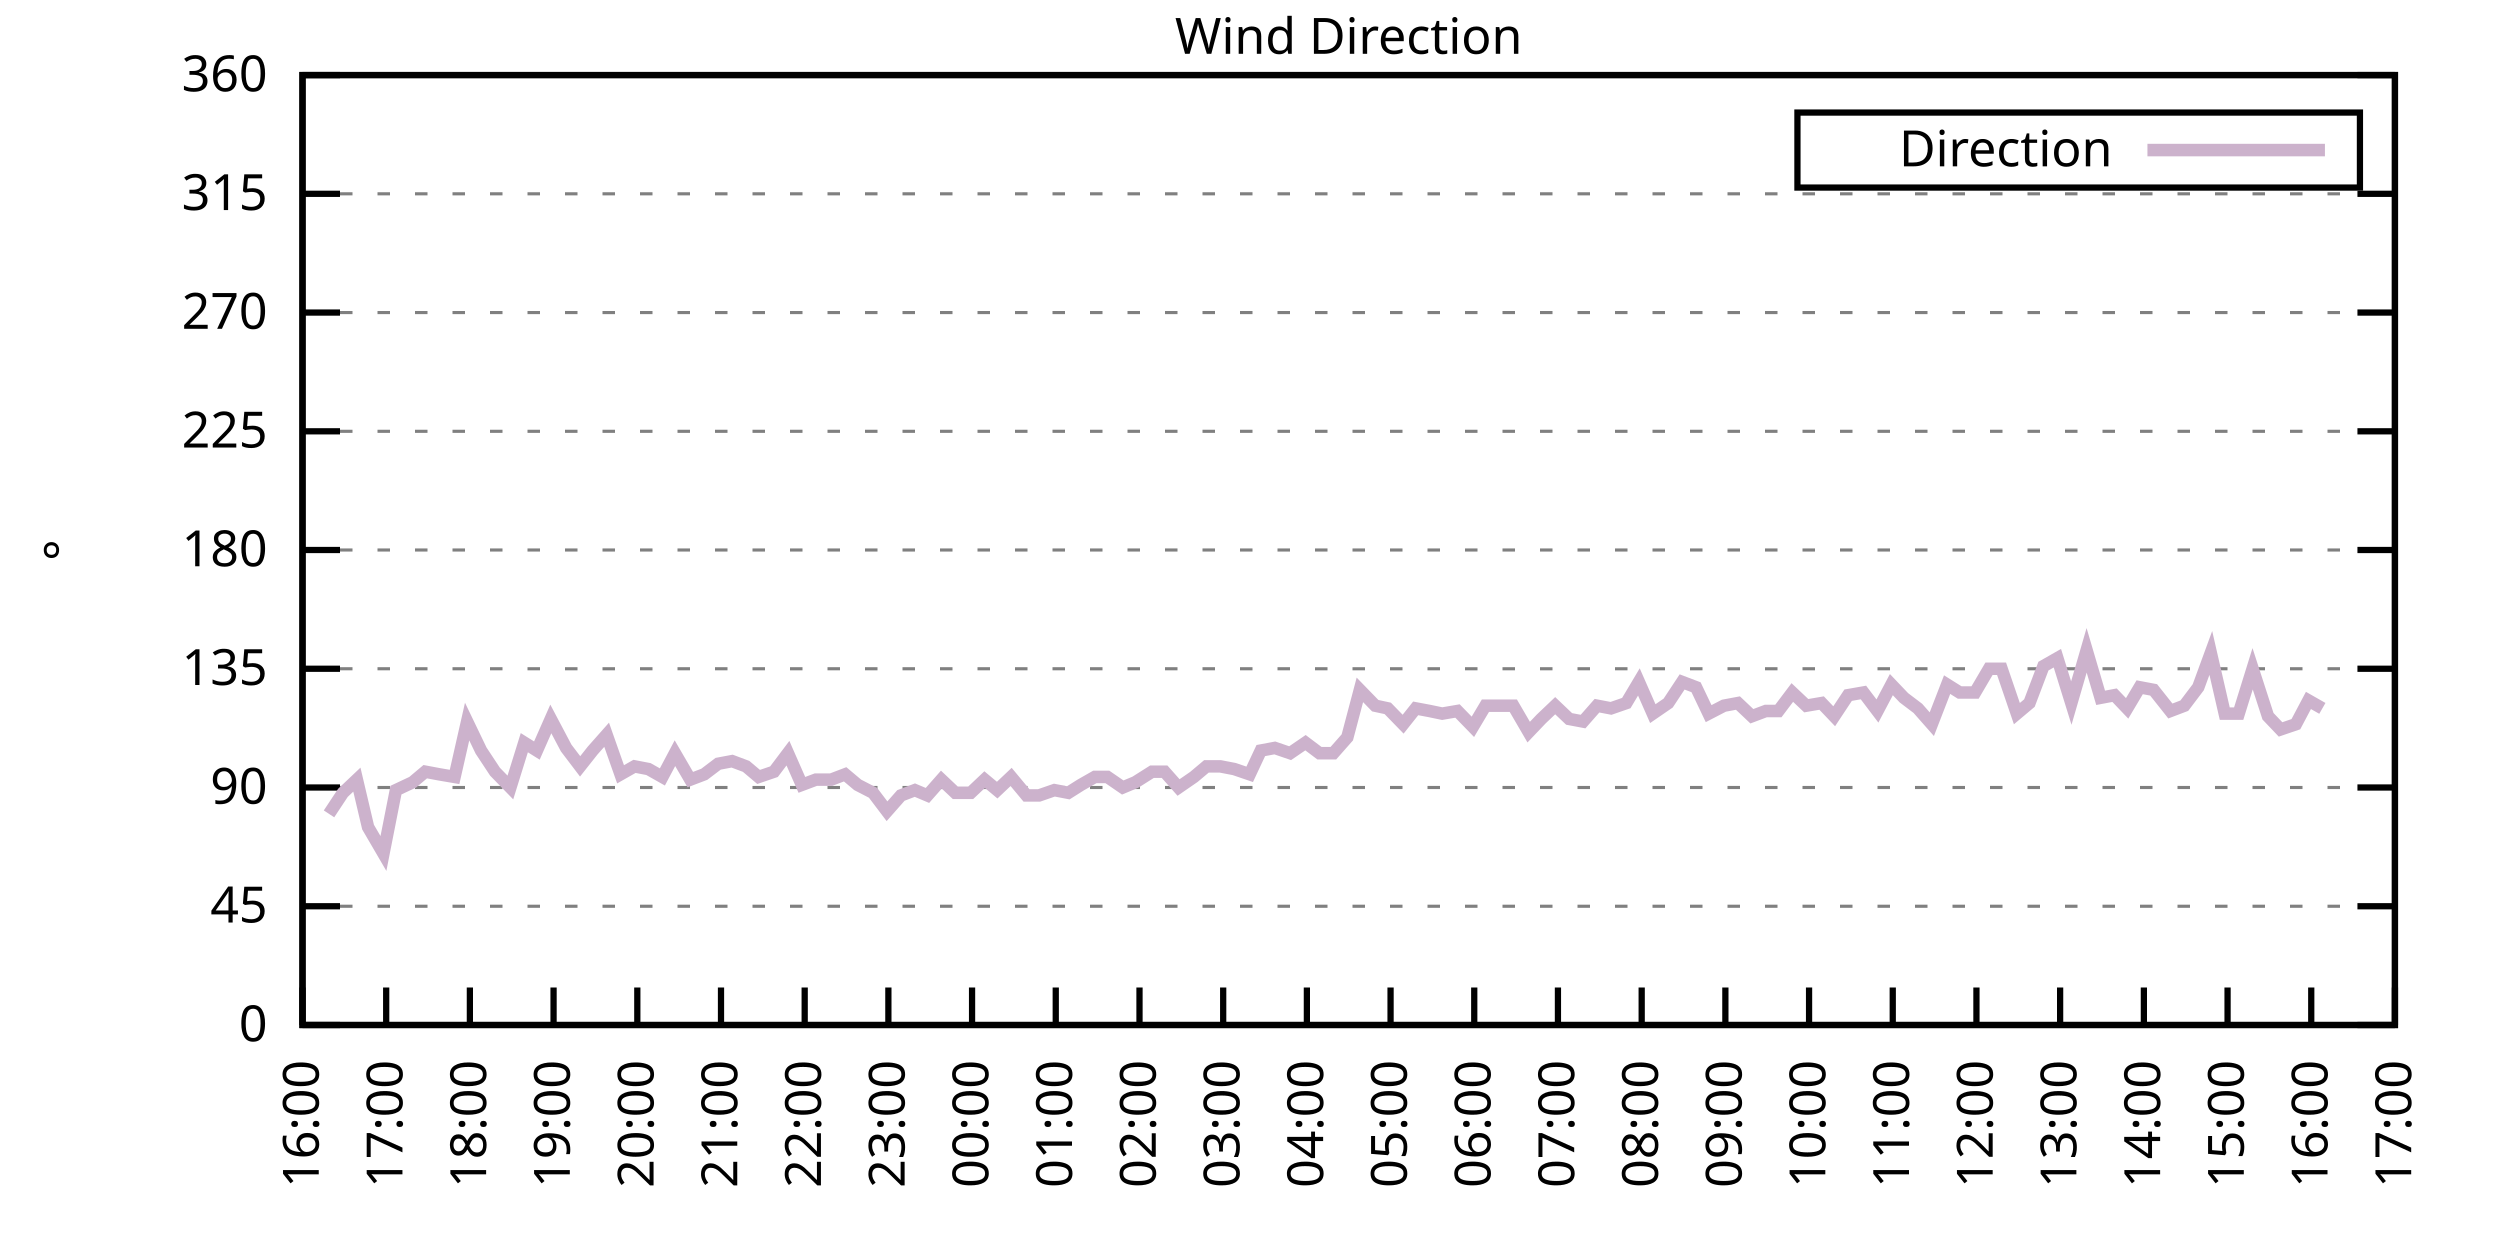
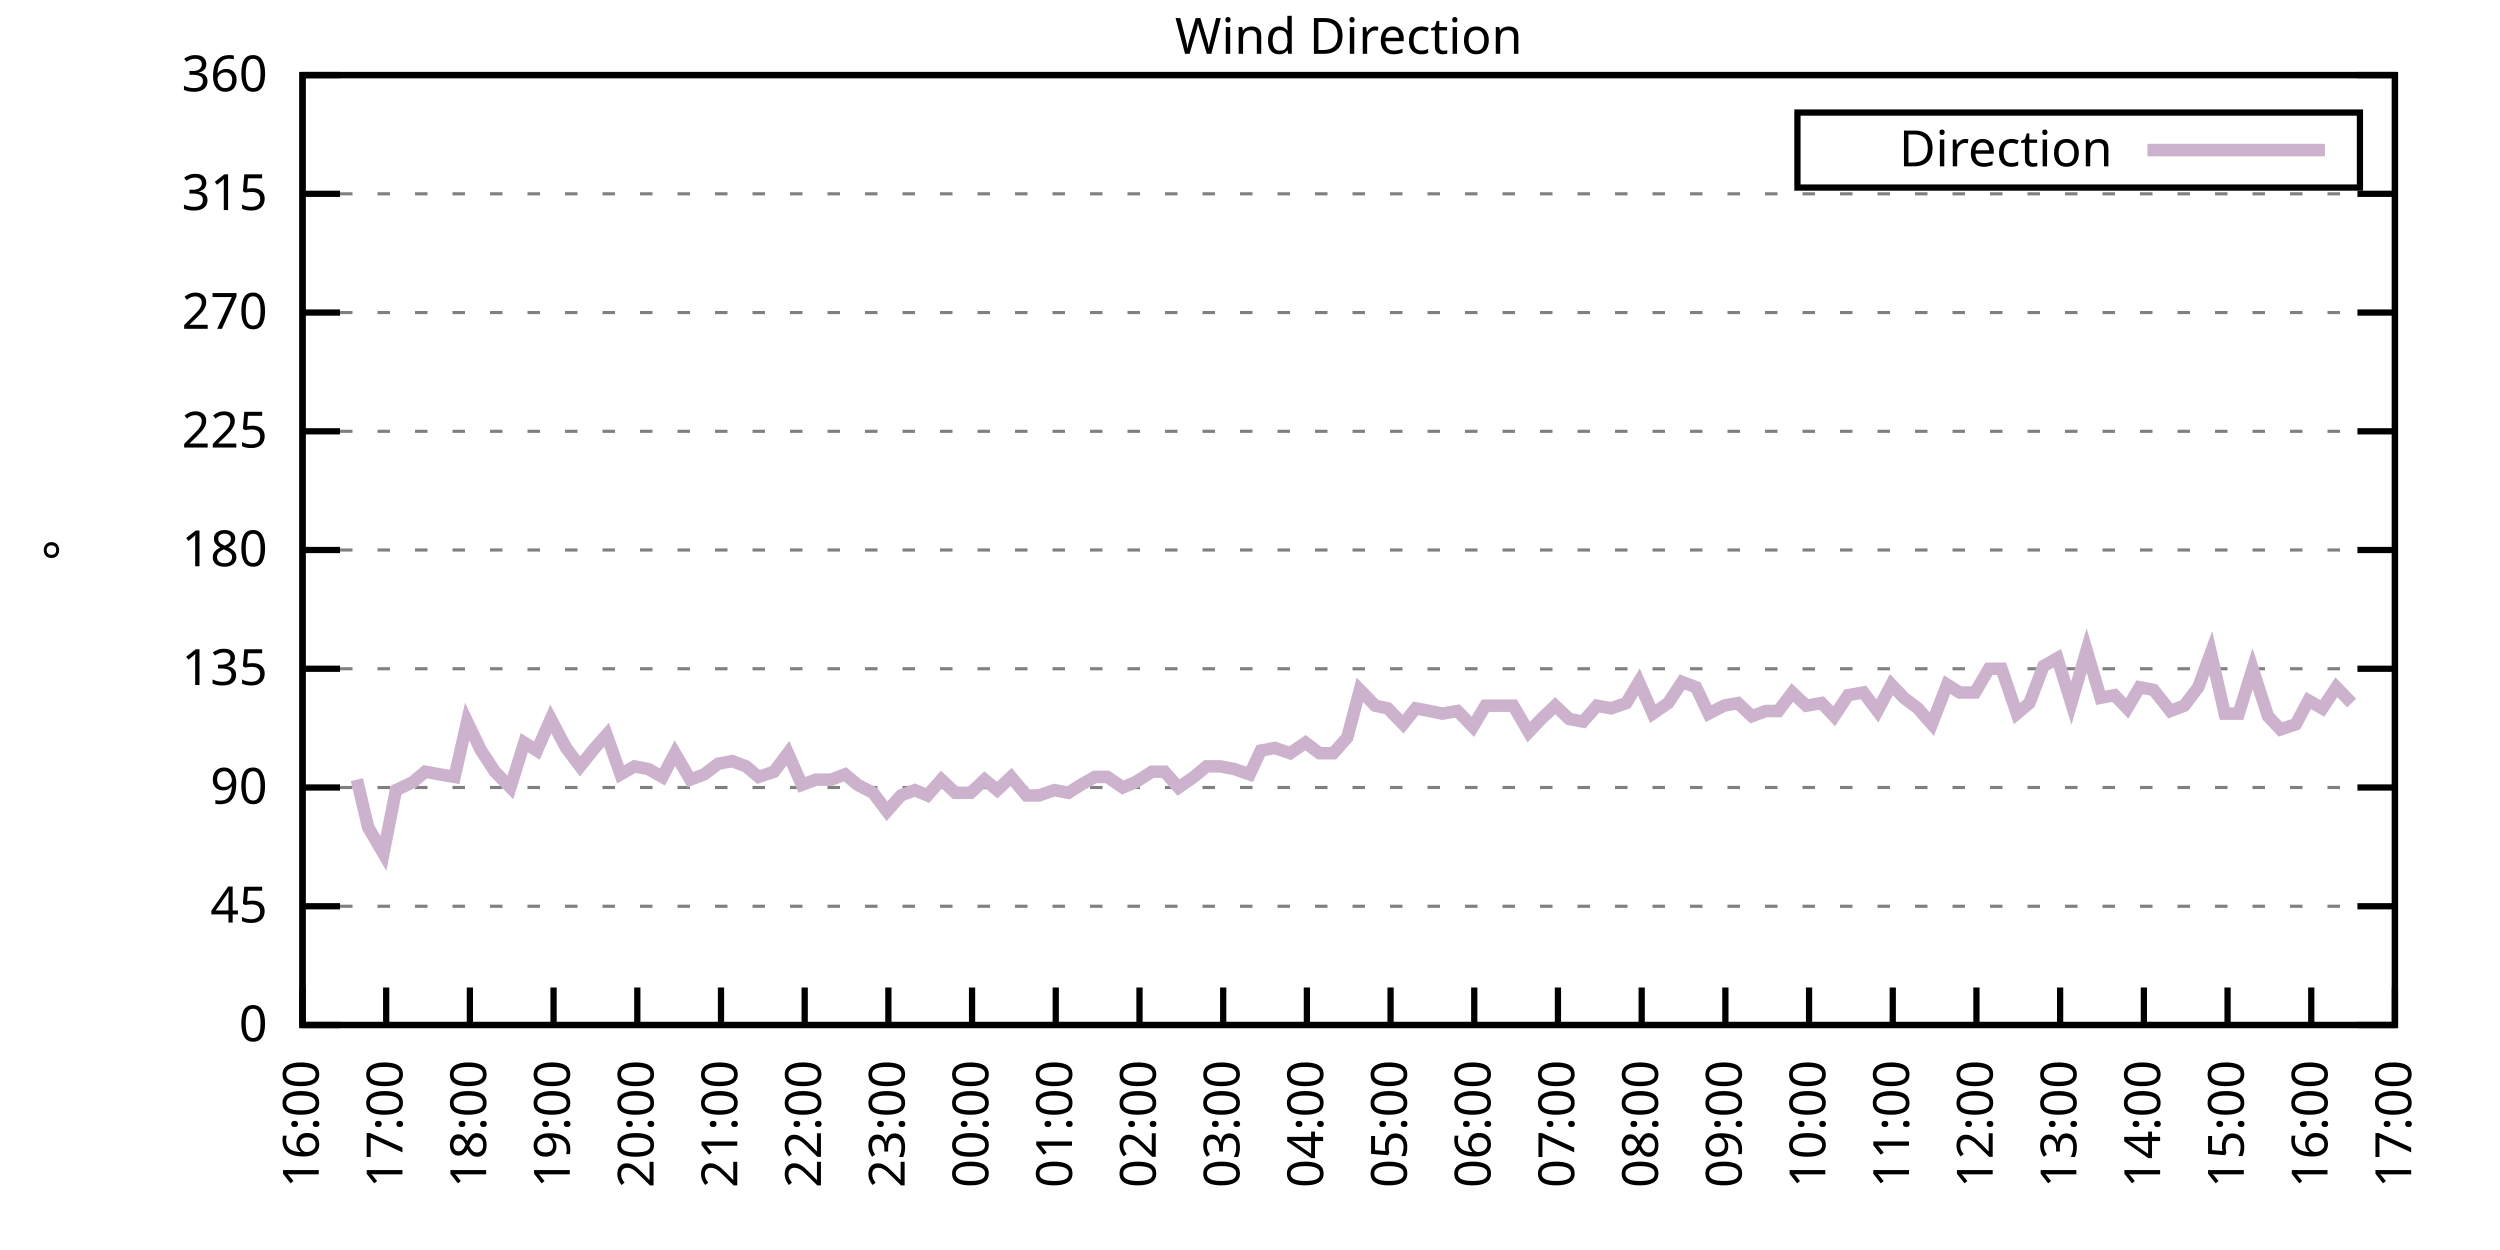
<svg xmlns="http://www.w3.org/2000/svg" xmlns:xlink="http://www.w3.org/1999/xlink" width="400" height="200" viewBox="0 0 400 200">
  <g id="gnuplot_canvas">
    <rect x="0" y="0" width="400" height="200" fill="none" />
    <defs>
      <circle id="gpDot" r="0.5" stroke-width="0.5" stroke="currentColor" />
      <path id="gpPt0" stroke-width="0.333" stroke="currentColor" d="M-1,0 h2 M0,-1 v2" />
      <path id="gpPt1" stroke-width="0.333" stroke="currentColor" d="M-1,-1 L1,1 M1,-1 L-1,1" />
      <path id="gpPt2" stroke-width="0.333" stroke="currentColor" d="M-1,0 L1,0 M0,-1 L0,1 M-1,-1 L1,1 M-1,1 L1,-1" />
      <rect id="gpPt3" stroke-width="0.333" stroke="currentColor" x="-1" y="-1" width="2" height="2" />
      <rect id="gpPt4" stroke-width="0.333" stroke="currentColor" fill="currentColor" x="-1" y="-1" width="2" height="2" />
      <circle id="gpPt5" stroke-width="0.333" stroke="currentColor" cx="0" cy="0" r="1" />
      <use xlink:href="#gpPt5" id="gpPt6" fill="currentColor" stroke="none" />
      <path id="gpPt7" stroke-width="0.333" stroke="currentColor" d="M0,-1.33 L-1.33,0.67 L1.33,0.67 z" />
      <use xlink:href="#gpPt7" id="gpPt8" fill="currentColor" stroke="none" />
      <use xlink:href="#gpPt7" id="gpPt9" stroke="currentColor" transform="rotate(180)" />
      <use xlink:href="#gpPt9" id="gpPt10" fill="currentColor" stroke="none" />
      <use xlink:href="#gpPt3" id="gpPt11" stroke="currentColor" transform="rotate(45)" />
      <use xlink:href="#gpPt11" id="gpPt12" fill="currentColor" stroke="none" />
      <path id="gpPt13" stroke-width="0.333" stroke="currentColor" d="M0,1.330 L1.265,0.411 L0.782,-1.067 L-0.782,-1.076 L-1.265,0.411 z" />
      <use xlink:href="#gpPt13" id="gpPt14" fill="currentColor" stroke="none" />
      <filter id="textbox" filterUnits="objectBoundingBox" x="0" y="0" height="1" width="1">
        <feFlood flood-color="white" flood-opacity="1" result="bgnd" />
        <feComposite in="SourceGraphic" in2="bgnd" operator="atop" />
      </filter>
      <filter id="greybox" filterUnits="objectBoundingBox" x="0" y="0" height="1" width="1">
        <feFlood flood-color="lightgrey" flood-opacity="1" result="grey" />
        <feComposite in="SourceGraphic" in2="grey" operator="atop" />
      </filter>
    </defs>
    <g fill="none" color="white" stroke="currentColor" stroke-width="1.00" stroke-linecap="butt" stroke-linejoin="miter">
</g>
    <g fill="none" color="black" stroke="currentColor" stroke-width="1.00" stroke-linecap="butt" stroke-linejoin="miter">
      <g stroke="none" shape-rendering="crispEdges">
        <polygon fill="rgb(255, 255, 255)" points="48.40,164.00 383.18,164.00 383.18,12.02 48.40,12.02 " />
      </g>
    </g>
    <g fill="none" color="black" stroke="currentColor" stroke-width="1.00" stroke-linecap="butt" stroke-linejoin="miter">
</g>
    <g fill="none" color="black" stroke="black" stroke-width="0.50" stroke-linecap="butt" stroke-linejoin="miter">
</g>
    <g fill="none" color="gray" stroke="currentColor" stroke-width="0.50" stroke-linecap="butt" stroke-linejoin="miter">
      <path stroke="gray" stroke-dasharray="2,4" class="gridline" d="M48.40,164.00 L383.19,164.00  " />
    </g>
    <g fill="none" color="gray" stroke="gray" stroke-width="1.00" stroke-linecap="butt" stroke-linejoin="miter">
</g>
    <g fill="none" color="black" stroke="currentColor" stroke-width="1.00" stroke-linecap="butt" stroke-linejoin="miter">
      <path stroke="black" d="M48.40,164.00 L54.40,164.00 M383.19,164.00 L377.19,164.00  " />
      <g transform="translate(42.80,166.60)" stroke="none" fill="black" font-family="Sans" font-size="8.00" text-anchor="end">
        <text>
          <tspan font-family="Sans"> 0</tspan>
        </text>
      </g>
    </g>
    <g fill="none" color="black" stroke="currentColor" stroke-width="1.00" stroke-linecap="butt" stroke-linejoin="miter">
</g>
    <g fill="none" color="black" stroke="black" stroke-width="0.50" stroke-linecap="butt" stroke-linejoin="miter">
</g>
    <g fill="none" color="gray" stroke="currentColor" stroke-width="0.50" stroke-linecap="butt" stroke-linejoin="miter">
      <path stroke="gray" stroke-dasharray="2,4" class="gridline" d="M48.40,145.00 L383.19,145.00  " />
    </g>
    <g fill="none" color="gray" stroke="gray" stroke-width="1.00" stroke-linecap="butt" stroke-linejoin="miter">
</g>
    <g fill="none" color="black" stroke="currentColor" stroke-width="1.00" stroke-linecap="butt" stroke-linejoin="miter">
      <path stroke="black" d="M48.40,145.00 L54.40,145.00 M383.19,145.00 L377.19,145.00  " />
      <g transform="translate(42.80,147.60)" stroke="none" fill="black" font-family="Sans" font-size="8.00" text-anchor="end">
        <text>
          <tspan font-family="Sans"> 45</tspan>
        </text>
      </g>
    </g>
    <g fill="none" color="black" stroke="currentColor" stroke-width="1.00" stroke-linecap="butt" stroke-linejoin="miter">
</g>
    <g fill="none" color="black" stroke="black" stroke-width="0.50" stroke-linecap="butt" stroke-linejoin="miter">
</g>
    <g fill="none" color="gray" stroke="currentColor" stroke-width="0.50" stroke-linecap="butt" stroke-linejoin="miter">
      <path stroke="gray" stroke-dasharray="2,4" class="gridline" d="M48.40,126.00 L383.19,126.00  " />
    </g>
    <g fill="none" color="gray" stroke="gray" stroke-width="1.00" stroke-linecap="butt" stroke-linejoin="miter">
</g>
    <g fill="none" color="black" stroke="currentColor" stroke-width="1.00" stroke-linecap="butt" stroke-linejoin="miter">
      <path stroke="black" d="M48.40,126.00 L54.40,126.00 M383.19,126.00 L377.19,126.00  " />
      <g transform="translate(42.80,128.60)" stroke="none" fill="black" font-family="Sans" font-size="8.00" text-anchor="end">
        <text>
          <tspan font-family="Sans"> 90</tspan>
        </text>
      </g>
    </g>
    <g fill="none" color="black" stroke="currentColor" stroke-width="1.00" stroke-linecap="butt" stroke-linejoin="miter">
</g>
    <g fill="none" color="black" stroke="black" stroke-width="0.50" stroke-linecap="butt" stroke-linejoin="miter">
</g>
    <g fill="none" color="gray" stroke="currentColor" stroke-width="0.50" stroke-linecap="butt" stroke-linejoin="miter">
      <path stroke="gray" stroke-dasharray="2,4" class="gridline" d="M48.40,107.00 L383.19,107.00  " />
    </g>
    <g fill="none" color="gray" stroke="gray" stroke-width="1.00" stroke-linecap="butt" stroke-linejoin="miter">
</g>
    <g fill="none" color="black" stroke="currentColor" stroke-width="1.00" stroke-linecap="butt" stroke-linejoin="miter">
      <path stroke="black" d="M48.40,107.00 L54.40,107.00 M383.19,107.00 L377.19,107.00  " />
      <g transform="translate(42.80,109.60)" stroke="none" fill="black" font-family="Sans" font-size="8.00" text-anchor="end">
        <text>
          <tspan font-family="Sans"> 135</tspan>
        </text>
      </g>
    </g>
    <g fill="none" color="black" stroke="currentColor" stroke-width="1.00" stroke-linecap="butt" stroke-linejoin="miter">
</g>
    <g fill="none" color="black" stroke="black" stroke-width="0.50" stroke-linecap="butt" stroke-linejoin="miter">
</g>
    <g fill="none" color="gray" stroke="currentColor" stroke-width="0.50" stroke-linecap="butt" stroke-linejoin="miter">
      <path stroke="gray" stroke-dasharray="2,4" class="gridline" d="M48.40,88.00 L383.19,88.00  " />
    </g>
    <g fill="none" color="gray" stroke="gray" stroke-width="1.00" stroke-linecap="butt" stroke-linejoin="miter">
</g>
    <g fill="none" color="black" stroke="currentColor" stroke-width="1.00" stroke-linecap="butt" stroke-linejoin="miter">
      <path stroke="black" d="M48.40,88.00 L54.40,88.00 M383.19,88.00 L377.19,88.00  " />
      <g transform="translate(42.80,90.60)" stroke="none" fill="black" font-family="Sans" font-size="8.00" text-anchor="end">
        <text>
          <tspan font-family="Sans"> 180</tspan>
        </text>
      </g>
    </g>
    <g fill="none" color="black" stroke="currentColor" stroke-width="1.00" stroke-linecap="butt" stroke-linejoin="miter">
</g>
    <g fill="none" color="black" stroke="black" stroke-width="0.50" stroke-linecap="butt" stroke-linejoin="miter">
</g>
    <g fill="none" color="gray" stroke="currentColor" stroke-width="0.50" stroke-linecap="butt" stroke-linejoin="miter">
      <path stroke="gray" stroke-dasharray="2,4" class="gridline" d="M48.40,69.01 L383.19,69.01  " />
    </g>
    <g fill="none" color="gray" stroke="gray" stroke-width="1.00" stroke-linecap="butt" stroke-linejoin="miter">
</g>
    <g fill="none" color="black" stroke="currentColor" stroke-width="1.00" stroke-linecap="butt" stroke-linejoin="miter">
      <path stroke="black" d="M48.40,69.01 L54.40,69.01 M383.19,69.01 L377.19,69.01  " />
      <g transform="translate(42.80,71.61)" stroke="none" fill="black" font-family="Sans" font-size="8.00" text-anchor="end">
        <text>
          <tspan font-family="Sans"> 225</tspan>
        </text>
      </g>
    </g>
    <g fill="none" color="black" stroke="currentColor" stroke-width="1.00" stroke-linecap="butt" stroke-linejoin="miter">
</g>
    <g fill="none" color="black" stroke="black" stroke-width="0.50" stroke-linecap="butt" stroke-linejoin="miter">
</g>
    <g fill="none" color="gray" stroke="currentColor" stroke-width="0.50" stroke-linecap="butt" stroke-linejoin="miter">
      <path stroke="gray" stroke-dasharray="2,4" class="gridline" d="M48.40,50.01 L383.19,50.01  " />
    </g>
    <g fill="none" color="gray" stroke="gray" stroke-width="1.00" stroke-linecap="butt" stroke-linejoin="miter">
</g>
    <g fill="none" color="black" stroke="currentColor" stroke-width="1.00" stroke-linecap="butt" stroke-linejoin="miter">
      <path stroke="black" d="M48.40,50.01 L54.40,50.01 M383.19,50.01 L377.19,50.01  " />
      <g transform="translate(42.80,52.61)" stroke="none" fill="black" font-family="Sans" font-size="8.00" text-anchor="end">
        <text>
          <tspan font-family="Sans"> 270</tspan>
        </text>
      </g>
    </g>
    <g fill="none" color="black" stroke="currentColor" stroke-width="1.00" stroke-linecap="butt" stroke-linejoin="miter">
</g>
    <g fill="none" color="black" stroke="black" stroke-width="0.50" stroke-linecap="butt" stroke-linejoin="miter">
</g>
    <g fill="none" color="gray" stroke="currentColor" stroke-width="0.50" stroke-linecap="butt" stroke-linejoin="miter">
      <path stroke="gray" stroke-dasharray="2,4" class="gridline" d="M48.40,31.01 L383.19,31.01  " />
    </g>
    <g fill="none" color="gray" stroke="gray" stroke-width="1.00" stroke-linecap="butt" stroke-linejoin="miter">
</g>
    <g fill="none" color="black" stroke="currentColor" stroke-width="1.00" stroke-linecap="butt" stroke-linejoin="miter">
      <path stroke="black" d="M48.40,31.01 L54.40,31.01 M383.19,31.01 L377.19,31.01  " />
      <g transform="translate(42.80,33.61)" stroke="none" fill="black" font-family="Sans" font-size="8.00" text-anchor="end">
        <text>
          <tspan font-family="Sans"> 315</tspan>
        </text>
      </g>
    </g>
    <g fill="none" color="black" stroke="currentColor" stroke-width="1.00" stroke-linecap="butt" stroke-linejoin="miter">
</g>
    <g fill="none" color="black" stroke="black" stroke-width="0.50" stroke-linecap="butt" stroke-linejoin="miter">
</g>
    <g fill="none" color="gray" stroke="currentColor" stroke-width="0.50" stroke-linecap="butt" stroke-linejoin="miter">
      <path stroke="gray" stroke-dasharray="2,4" class="gridline" d="M48.40,12.01 L383.19,12.01  " />
    </g>
    <g fill="none" color="gray" stroke="gray" stroke-width="1.00" stroke-linecap="butt" stroke-linejoin="miter">
</g>
    <g fill="none" color="black" stroke="currentColor" stroke-width="1.00" stroke-linecap="butt" stroke-linejoin="miter">
      <path stroke="black" d="M48.40,12.01 L54.40,12.01 M383.19,12.01 L377.19,12.01  " />
      <g transform="translate(42.80,14.61)" stroke="none" fill="black" font-family="Sans" font-size="8.00" text-anchor="end">
        <text>
          <tspan font-family="Sans"> 360</tspan>
        </text>
      </g>
    </g>
    <g fill="none" color="black" stroke="currentColor" stroke-width="1.00" stroke-linecap="butt" stroke-linejoin="miter">
      <path stroke="black" d="M48.40,164.00 L48.40,158.00  " />
      <g transform="translate(51.00,169.60) rotate(270.00)" stroke="none" fill="black" font-family="Sans" font-size="8.00" text-anchor="end">
        <text>
          <tspan font-family="Sans">16:00</tspan>
        </text>
      </g>
    </g>
    <g fill="none" color="black" stroke="currentColor" stroke-width="1.00" stroke-linecap="butt" stroke-linejoin="miter">
      <path stroke="black" d="M61.79,164.00 L61.79,158.00  " />
      <g transform="translate(64.39,169.60) rotate(270.00)" stroke="none" fill="black" font-family="Sans" font-size="8.00" text-anchor="end">
        <text>
          <tspan font-family="Sans">17:00</tspan>
        </text>
      </g>
    </g>
    <g fill="none" color="black" stroke="currentColor" stroke-width="1.00" stroke-linecap="butt" stroke-linejoin="miter">
      <path stroke="black" d="M75.18,164.00 L75.18,158.00  " />
      <g transform="translate(77.78,169.60) rotate(270.00)" stroke="none" fill="black" font-family="Sans" font-size="8.00" text-anchor="end">
        <text>
          <tspan font-family="Sans">18:00</tspan>
        </text>
      </g>
    </g>
    <g fill="none" color="black" stroke="currentColor" stroke-width="1.00" stroke-linecap="butt" stroke-linejoin="miter">
      <path stroke="black" d="M88.57,164.00 L88.57,158.00  " />
      <g transform="translate(91.17,169.60) rotate(270.00)" stroke="none" fill="black" font-family="Sans" font-size="8.00" text-anchor="end">
        <text>
          <tspan font-family="Sans">19:00</tspan>
        </text>
      </g>
    </g>
    <g fill="none" color="black" stroke="currentColor" stroke-width="1.00" stroke-linecap="butt" stroke-linejoin="miter">
      <path stroke="black" d="M101.97,164.00 L101.97,158.00  " />
      <g transform="translate(104.57,169.60) rotate(270.00)" stroke="none" fill="black" font-family="Sans" font-size="8.00" text-anchor="end">
        <text>
          <tspan font-family="Sans">20:00</tspan>
        </text>
      </g>
    </g>
    <g fill="none" color="black" stroke="currentColor" stroke-width="1.00" stroke-linecap="butt" stroke-linejoin="miter">
      <path stroke="black" d="M115.36,164.00 L115.36,158.00  " />
      <g transform="translate(117.96,169.60) rotate(270.00)" stroke="none" fill="black" font-family="Sans" font-size="8.00" text-anchor="end">
        <text>
          <tspan font-family="Sans">21:00</tspan>
        </text>
      </g>
    </g>
    <g fill="none" color="black" stroke="currentColor" stroke-width="1.00" stroke-linecap="butt" stroke-linejoin="miter">
      <path stroke="black" d="M128.75,164.00 L128.75,158.00  " />
      <g transform="translate(131.35,169.60) rotate(270.00)" stroke="none" fill="black" font-family="Sans" font-size="8.00" text-anchor="end">
        <text>
          <tspan font-family="Sans">22:00</tspan>
        </text>
      </g>
    </g>
    <g fill="none" color="black" stroke="currentColor" stroke-width="1.00" stroke-linecap="butt" stroke-linejoin="miter">
      <path stroke="black" d="M142.14,164.00 L142.14,158.00  " />
      <g transform="translate(144.74,169.60) rotate(270.00)" stroke="none" fill="black" font-family="Sans" font-size="8.00" text-anchor="end">
        <text>
          <tspan font-family="Sans">23:00</tspan>
        </text>
      </g>
    </g>
    <g fill="none" color="black" stroke="currentColor" stroke-width="1.00" stroke-linecap="butt" stroke-linejoin="miter">
      <path stroke="black" d="M155.53,164.00 L155.53,158.00  " />
      <g transform="translate(158.13,169.60) rotate(270.00)" stroke="none" fill="black" font-family="Sans" font-size="8.00" text-anchor="end">
        <text>
          <tspan font-family="Sans">00:00</tspan>
        </text>
      </g>
    </g>
    <g fill="none" color="black" stroke="currentColor" stroke-width="1.00" stroke-linecap="butt" stroke-linejoin="miter">
      <path stroke="black" d="M168.92,164.00 L168.92,158.00  " />
      <g transform="translate(171.52,169.60) rotate(270.00)" stroke="none" fill="black" font-family="Sans" font-size="8.00" text-anchor="end">
        <text>
          <tspan font-family="Sans">01:00</tspan>
        </text>
      </g>
    </g>
    <g fill="none" color="black" stroke="currentColor" stroke-width="1.00" stroke-linecap="butt" stroke-linejoin="miter">
      <path stroke="black" d="M182.32,164.00 L182.32,158.00  " />
      <g transform="translate(184.92,169.60) rotate(270.00)" stroke="none" fill="black" font-family="Sans" font-size="8.00" text-anchor="end">
        <text>
          <tspan font-family="Sans">02:00</tspan>
        </text>
      </g>
    </g>
    <g fill="none" color="black" stroke="currentColor" stroke-width="1.00" stroke-linecap="butt" stroke-linejoin="miter">
      <path stroke="black" d="M195.71,164.00 L195.71,158.00  " />
      <g transform="translate(198.31,169.60) rotate(270.00)" stroke="none" fill="black" font-family="Sans" font-size="8.00" text-anchor="end">
        <text>
          <tspan font-family="Sans">03:00</tspan>
        </text>
      </g>
    </g>
    <g fill="none" color="black" stroke="currentColor" stroke-width="1.00" stroke-linecap="butt" stroke-linejoin="miter">
      <path stroke="black" d="M209.10,164.00 L209.10,158.00  " />
      <g transform="translate(211.70,169.60) rotate(270.00)" stroke="none" fill="black" font-family="Sans" font-size="8.00" text-anchor="end">
        <text>
          <tspan font-family="Sans">04:00</tspan>
        </text>
      </g>
    </g>
    <g fill="none" color="black" stroke="currentColor" stroke-width="1.00" stroke-linecap="butt" stroke-linejoin="miter">
      <path stroke="black" d="M222.49,164.00 L222.49,158.00  " />
      <g transform="translate(225.09,169.60) rotate(270.00)" stroke="none" fill="black" font-family="Sans" font-size="8.00" text-anchor="end">
        <text>
          <tspan font-family="Sans">05:00</tspan>
        </text>
      </g>
    </g>
    <g fill="none" color="black" stroke="currentColor" stroke-width="1.00" stroke-linecap="butt" stroke-linejoin="miter">
      <path stroke="black" d="M235.88,164.00 L235.88,158.00  " />
      <g transform="translate(238.48,169.60) rotate(270.00)" stroke="none" fill="black" font-family="Sans" font-size="8.00" text-anchor="end">
        <text>
          <tspan font-family="Sans">06:00</tspan>
        </text>
      </g>
    </g>
    <g fill="none" color="black" stroke="currentColor" stroke-width="1.00" stroke-linecap="butt" stroke-linejoin="miter">
      <path stroke="black" d="M249.27,164.00 L249.27,158.00  " />
      <g transform="translate(251.87,169.60) rotate(270.00)" stroke="none" fill="black" font-family="Sans" font-size="8.00" text-anchor="end">
        <text>
          <tspan font-family="Sans">07:00</tspan>
        </text>
      </g>
    </g>
    <g fill="none" color="black" stroke="currentColor" stroke-width="1.00" stroke-linecap="butt" stroke-linejoin="miter">
      <path stroke="black" d="M262.67,164.00 L262.67,158.00  " />
      <g transform="translate(265.27,169.60) rotate(270.00)" stroke="none" fill="black" font-family="Sans" font-size="8.00" text-anchor="end">
        <text>
          <tspan font-family="Sans">08:00</tspan>
        </text>
      </g>
    </g>
    <g fill="none" color="black" stroke="currentColor" stroke-width="1.00" stroke-linecap="butt" stroke-linejoin="miter">
      <path stroke="black" d="M276.06,164.00 L276.06,158.00  " />
      <g transform="translate(278.66,169.60) rotate(270.00)" stroke="none" fill="black" font-family="Sans" font-size="8.00" text-anchor="end">
        <text>
          <tspan font-family="Sans">09:00</tspan>
        </text>
      </g>
    </g>
    <g fill="none" color="black" stroke="currentColor" stroke-width="1.00" stroke-linecap="butt" stroke-linejoin="miter">
      <path stroke="black" d="M289.45,164.00 L289.45,158.00  " />
      <g transform="translate(292.05,169.60) rotate(270.00)" stroke="none" fill="black" font-family="Sans" font-size="8.00" text-anchor="end">
        <text>
          <tspan font-family="Sans">10:00</tspan>
        </text>
      </g>
    </g>
    <g fill="none" color="black" stroke="currentColor" stroke-width="1.00" stroke-linecap="butt" stroke-linejoin="miter">
      <path stroke="black" d="M302.84,164.00 L302.84,158.00  " />
      <g transform="translate(305.44,169.60) rotate(270.00)" stroke="none" fill="black" font-family="Sans" font-size="8.00" text-anchor="end">
        <text>
          <tspan font-family="Sans">11:00</tspan>
        </text>
      </g>
    </g>
    <g fill="none" color="black" stroke="currentColor" stroke-width="1.00" stroke-linecap="butt" stroke-linejoin="miter">
      <path stroke="black" d="M316.23,164.00 L316.23,158.00  " />
      <g transform="translate(318.83,169.60) rotate(270.00)" stroke="none" fill="black" font-family="Sans" font-size="8.00" text-anchor="end">
        <text>
          <tspan font-family="Sans">12:00</tspan>
        </text>
      </g>
    </g>
    <g fill="none" color="black" stroke="currentColor" stroke-width="1.00" stroke-linecap="butt" stroke-linejoin="miter">
      <path stroke="black" d="M329.62,164.00 L329.62,158.00  " />
      <g transform="translate(332.22,169.60) rotate(270.00)" stroke="none" fill="black" font-family="Sans" font-size="8.00" text-anchor="end">
        <text>
          <tspan font-family="Sans">13:00</tspan>
        </text>
      </g>
    </g>
    <g fill="none" color="black" stroke="currentColor" stroke-width="1.00" stroke-linecap="butt" stroke-linejoin="miter">
      <path stroke="black" d="M343.02,164.00 L343.02,158.00  " />
      <g transform="translate(345.62,169.60) rotate(270.00)" stroke="none" fill="black" font-family="Sans" font-size="8.00" text-anchor="end">
        <text>
          <tspan font-family="Sans">14:00</tspan>
        </text>
      </g>
    </g>
    <g fill="none" color="black" stroke="currentColor" stroke-width="1.00" stroke-linecap="butt" stroke-linejoin="miter">
      <path stroke="black" d="M356.41,164.00 L356.41,158.00  " />
      <g transform="translate(359.01,169.60) rotate(270.00)" stroke="none" fill="black" font-family="Sans" font-size="8.00" text-anchor="end">
        <text>
          <tspan font-family="Sans">15:00</tspan>
        </text>
      </g>
    </g>
    <g fill="none" color="black" stroke="currentColor" stroke-width="1.00" stroke-linecap="butt" stroke-linejoin="miter">
      <path stroke="black" d="M369.80,164.00 L369.80,158.00  " />
      <g transform="translate(372.40,169.60) rotate(270.00)" stroke="none" fill="black" font-family="Sans" font-size="8.00" text-anchor="end">
        <text>
          <tspan font-family="Sans">16:00</tspan>
        </text>
      </g>
    </g>
    <g fill="none" color="black" stroke="currentColor" stroke-width="1.00" stroke-linecap="butt" stroke-linejoin="miter">
      <path stroke="black" d="M383.19,164.00 L383.19,158.00  " />
      <g transform="translate(385.79,169.60) rotate(270.00)" stroke="none" fill="black" font-family="Sans" font-size="8.00" text-anchor="end">
        <text>
          <tspan font-family="Sans">17:00</tspan>
        </text>
      </g>
    </g>
    <g fill="none" color="black" stroke="currentColor" stroke-width="1.00" stroke-linecap="butt" stroke-linejoin="miter">
</g>
    <g fill="none" color="black" stroke="currentColor" stroke-width="1.00" stroke-linecap="butt" stroke-linejoin="miter">
      <path stroke="black" d="M48.40,12.01 L48.40,164.00 L383.19,164.00 L383.19,12.01 L48.40,12.01 Z  " />
    </g>
    <g fill="none" color="black" stroke="currentColor" stroke-width="1.00" stroke-linecap="butt" stroke-linejoin="miter">
</g>
    <g fill="none" color="black" stroke="currentColor" stroke-width="1.00" stroke-linecap="butt" stroke-linejoin="miter">
      <path stroke="black" d="M287.59,30.01 L287.59,18.01 L377.59,18.01 L377.59,30.01 L287.59,30.01 Z  " />
    </g>
    <g id="Wind_direction_plot_1">
      <g fill="none" color="white" stroke="black" stroke-width="2.00" stroke-linecap="butt" stroke-linejoin="miter">
</g>
      <g fill="none" color="black" stroke="currentColor" stroke-width="2.00" stroke-linecap="butt" stroke-linejoin="miter">
        <g transform="translate(337.99,26.61)" stroke="none" fill="black" font-family="Sans" font-size="8.00" text-anchor="end">
          <text>
            <tspan font-family="Sans">Direction</tspan>
          </text>
        </g>
      </g>
      <g fill="none" color="black" stroke="currentColor" stroke-width="2.00" stroke-linecap="butt" stroke-linejoin="miter">
-         <path stroke="rgb(204, 178, 204)" d="M343.59,24.01 L371.99,24.01 M52.64,130.22 L54.87,126.85 L57.10,124.74 L58.89,132.34 L61.35,136.56 L63.35,126.42   L66.03,125.16 L68.04,123.47 L70.27,123.89 L72.73,124.31 L74.74,115.45 L76.97,120.09 L79.20,123.47 L81.66,126.00   L83.89,118.83 L85.90,120.09 L88.13,115.03 L90.58,119.67 L92.82,122.62 L94.82,120.09 L97.06,117.56 L99.29,123.89   L101.52,122.62 L103.75,123.05 L105.98,124.31 L107.99,120.51 L110.45,124.74 L112.68,123.89 L114.91,122.20 L117.14,121.78   L119.38,122.62 L121.38,124.31 L123.84,123.47 L126.07,120.51 L128.30,125.58 L130.54,124.74 L132.99,124.74 L135.22,123.89   L137.23,125.58 L139.69,126.85 L141.92,129.80 L144.15,127.27 L146.38,126.42 L148.39,127.27 L150.62,124.74 L152.85,126.85   L155.31,126.85 L157.54,124.74 L159.55,126.42 L161.78,124.31 L164.24,127.27 L166.25,127.27 L168.70,126.42 L170.93,126.85   L172.94,125.58 L175.17,124.31 L177.18,124.31 L179.64,126.00 L181.65,125.16 L184.32,123.47 L186.33,123.47 L188.57,126.00   L191.02,124.31 L193.03,122.62 L195.26,122.62 L197.49,123.05 L199.95,123.89 L201.73,120.09 L203.97,119.67 L206.42,120.51   L208.88,118.83 L211.11,120.51 L213.34,120.51 L215.57,117.98 L217.58,110.38 L220.04,112.91 L222.04,113.34 L224.50,115.87   L226.51,113.34 L228.74,113.76 L230.75,114.18 L233.20,113.76 L235.66,116.29 L237.67,112.91 L239.90,112.91 L242.13,112.91   L244.59,117.14 L246.60,115.03 L248.83,112.91 L251.06,115.03 L253.29,115.45 L255.52,112.91 L257.76,113.34 L260.21,112.49   L262.22,109.11 L264.45,114.18 L266.91,112.49 L269.14,109.11 L271.37,109.96 L273.38,114.18 L275.83,112.91 L278.07,112.49   L280.30,114.60 L282.53,113.76 L284.54,113.76 L286.77,110.80 L289.00,112.91 L291.46,112.49 L293.47,114.60 L295.70,111.23   L298.15,110.80 L300.39,113.76 L302.62,109.54 L304.63,111.65 L306.86,113.34 L309.09,115.87 L311.54,109.54 L313.55,110.80   L316.01,110.80 L318.24,107.00 L320.25,107.00 L322.70,114.18 L324.71,112.49 L326.95,106.58 L329.18,105.31 L331.41,112.49   L333.86,104.05 L336.10,111.65 L338.33,111.23 L340.34,113.34 L342.35,109.96 L344.58,110.38 L347.26,113.76 L349.49,112.91   L351.72,109.96 L353.73,104.47 L355.96,114.18 L358.19,114.18 L360.42,107.00 L362.88,114.60 L364.89,116.71 L367.34,115.87   L369.35,112.07 L371.58,113.34  " />
+         <path stroke="rgb(204, 178, 204)" d="M343.59,24.01 L371.99,24.01 M57.10,124.74 L58.89,132.34 L61.35,136.56 L63.35,126.42 L66.03,125.16 L68.04,123.47   L70.27,123.89 L72.73,124.31 L74.74,115.45 L76.97,120.09 L79.20,123.47 L81.66,126.00 L83.89,118.83 L85.90,120.09   L88.13,115.03 L90.58,119.67 L92.82,122.62 L94.82,120.09 L97.06,117.56 L99.29,123.89 L101.52,122.62 L103.75,123.05   L105.98,124.31 L107.99,120.51 L110.45,124.74 L112.68,123.89 L114.91,122.20 L117.14,121.78 L119.38,122.62 L121.38,124.31   L123.84,123.47 L126.07,120.51 L128.30,125.58 L130.54,124.74 L132.99,124.74 L135.22,123.89 L137.23,125.58 L139.69,126.85   L141.92,129.80 L144.15,127.27 L146.38,126.42 L148.39,127.27 L150.62,124.74 L152.85,126.85 L155.31,126.85 L157.54,124.74   L159.55,126.42 L161.78,124.31 L164.24,127.27 L166.25,127.27 L168.70,126.42 L170.93,126.85 L172.94,125.58 L175.17,124.31   L177.18,124.31 L179.64,126.00 L181.65,125.16 L184.32,123.47 L186.33,123.47 L188.57,126.00 L191.02,124.31 L193.03,122.62   L195.26,122.62 L197.49,123.05 L199.95,123.89 L201.73,120.09 L203.97,119.67 L206.42,120.51 L208.88,118.83 L211.11,120.51   L213.34,120.51 L215.57,117.98 L217.58,110.38 L220.04,112.91 L222.04,113.34 L224.50,115.87 L226.51,113.34 L228.74,113.76   L230.75,114.18 L233.20,113.76 L235.66,116.29 L237.67,112.91 L239.90,112.91 L242.13,112.91 L244.59,117.14 L246.60,115.03   L248.83,112.91 L251.06,115.03 L253.29,115.45 L255.52,112.91 L257.76,113.34 L260.21,112.49 L262.22,109.11 L264.45,114.18   L266.91,112.49 L269.14,109.11 L271.37,109.96 L273.38,114.18 L275.83,112.91 L278.07,112.49 L280.30,114.60 L282.53,113.76   L284.54,113.76 L286.77,110.80 L289.00,112.91 L291.46,112.49 L293.47,114.60 L295.70,111.23 L298.15,110.80 L300.39,113.76   L302.62,109.54 L304.63,111.65 L306.86,113.34 L309.09,115.87 L311.54,109.54 L313.55,110.80 L316.01,110.80 L318.24,107.00   L320.25,107.00 L322.70,114.18 L324.71,112.49 L326.95,106.58 L329.18,105.31 L331.41,112.49 L333.86,104.05 L336.10,111.65   L338.33,111.23 L340.34,113.34 L342.35,109.96 L344.58,110.38 L347.26,113.76 L349.49,112.91 L351.72,109.96 L353.73,104.47   L355.96,114.18 L358.19,114.18 L360.42,107.00 L362.88,114.60 L364.89,116.71 L367.34,115.87 L369.35,112.07 L371.58,113.34   L373.82,109.96 L376.27,112.49  " />
      </g>
    </g>
    <g fill="none" color="black" stroke="currentColor" stroke-width="2.00" stroke-linecap="butt" stroke-linejoin="miter">
</g>
    <g fill="none" color="black" stroke="black" stroke-width="1.00" stroke-linecap="butt" stroke-linejoin="miter">
</g>
    <g fill="none" color="black" stroke="currentColor" stroke-width="1.00" stroke-linecap="butt" stroke-linejoin="miter">
      <path stroke="black" d="M48.40,12.01 L48.40,164.00 L383.19,164.00 L383.19,12.01 L48.40,12.01 Z  " />
      <g transform="translate(12.80,88.01) rotate(270.00)" stroke="none" fill="black" font-family="Sans" font-size="8.00" text-anchor="middle">
        <text>
          <tspan font-family="Sans">°</tspan>
        </text>
      </g>
    </g>
    <g fill="none" color="black" stroke="currentColor" stroke-width="1.00" stroke-linecap="butt" stroke-linejoin="miter">
</g>
    <g fill="none" color="black" stroke="currentColor" stroke-width="1.00" stroke-linecap="butt" stroke-linejoin="miter">
      <g transform="translate(215.79,8.61)" stroke="none" fill="black" font-family="Sans" font-size="8.00" text-anchor="middle">
        <text>
          <tspan font-family="Sans">Wind Direction</tspan>
        </text>
      </g>
    </g>
    <g fill="none" color="black" stroke="currentColor" stroke-width="1.00" stroke-linecap="butt" stroke-linejoin="miter">
</g>
  </g>
</svg>
